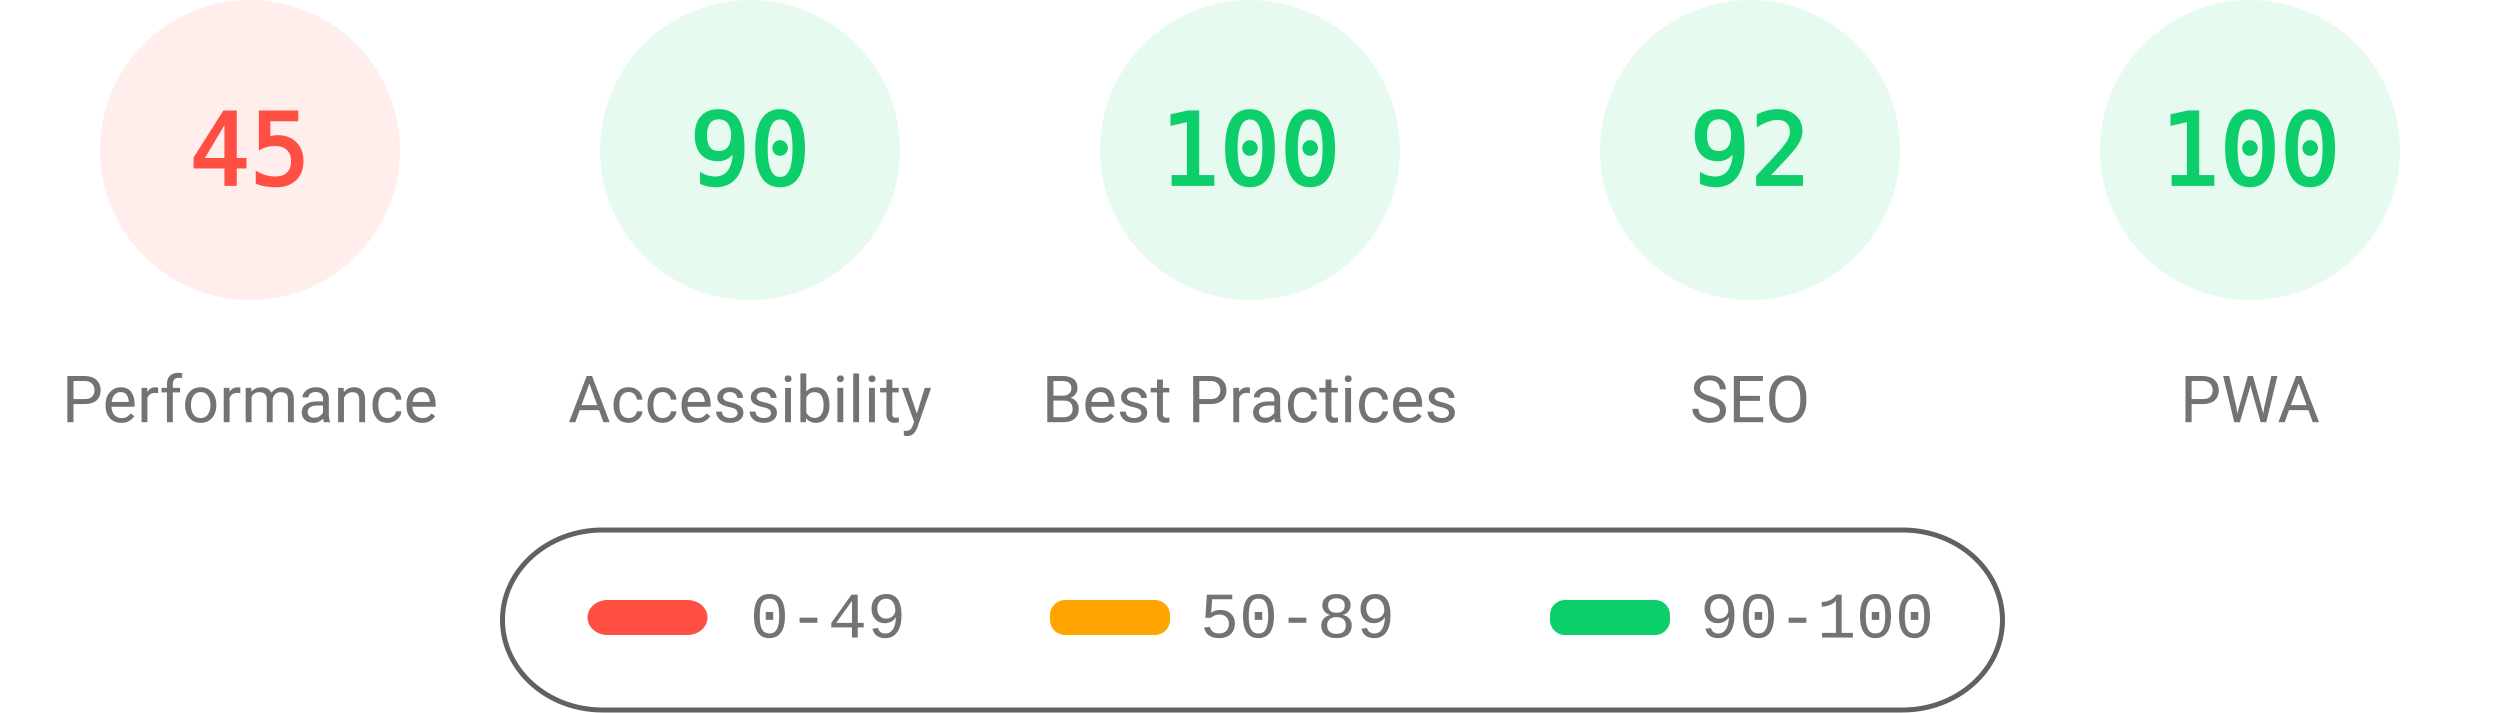
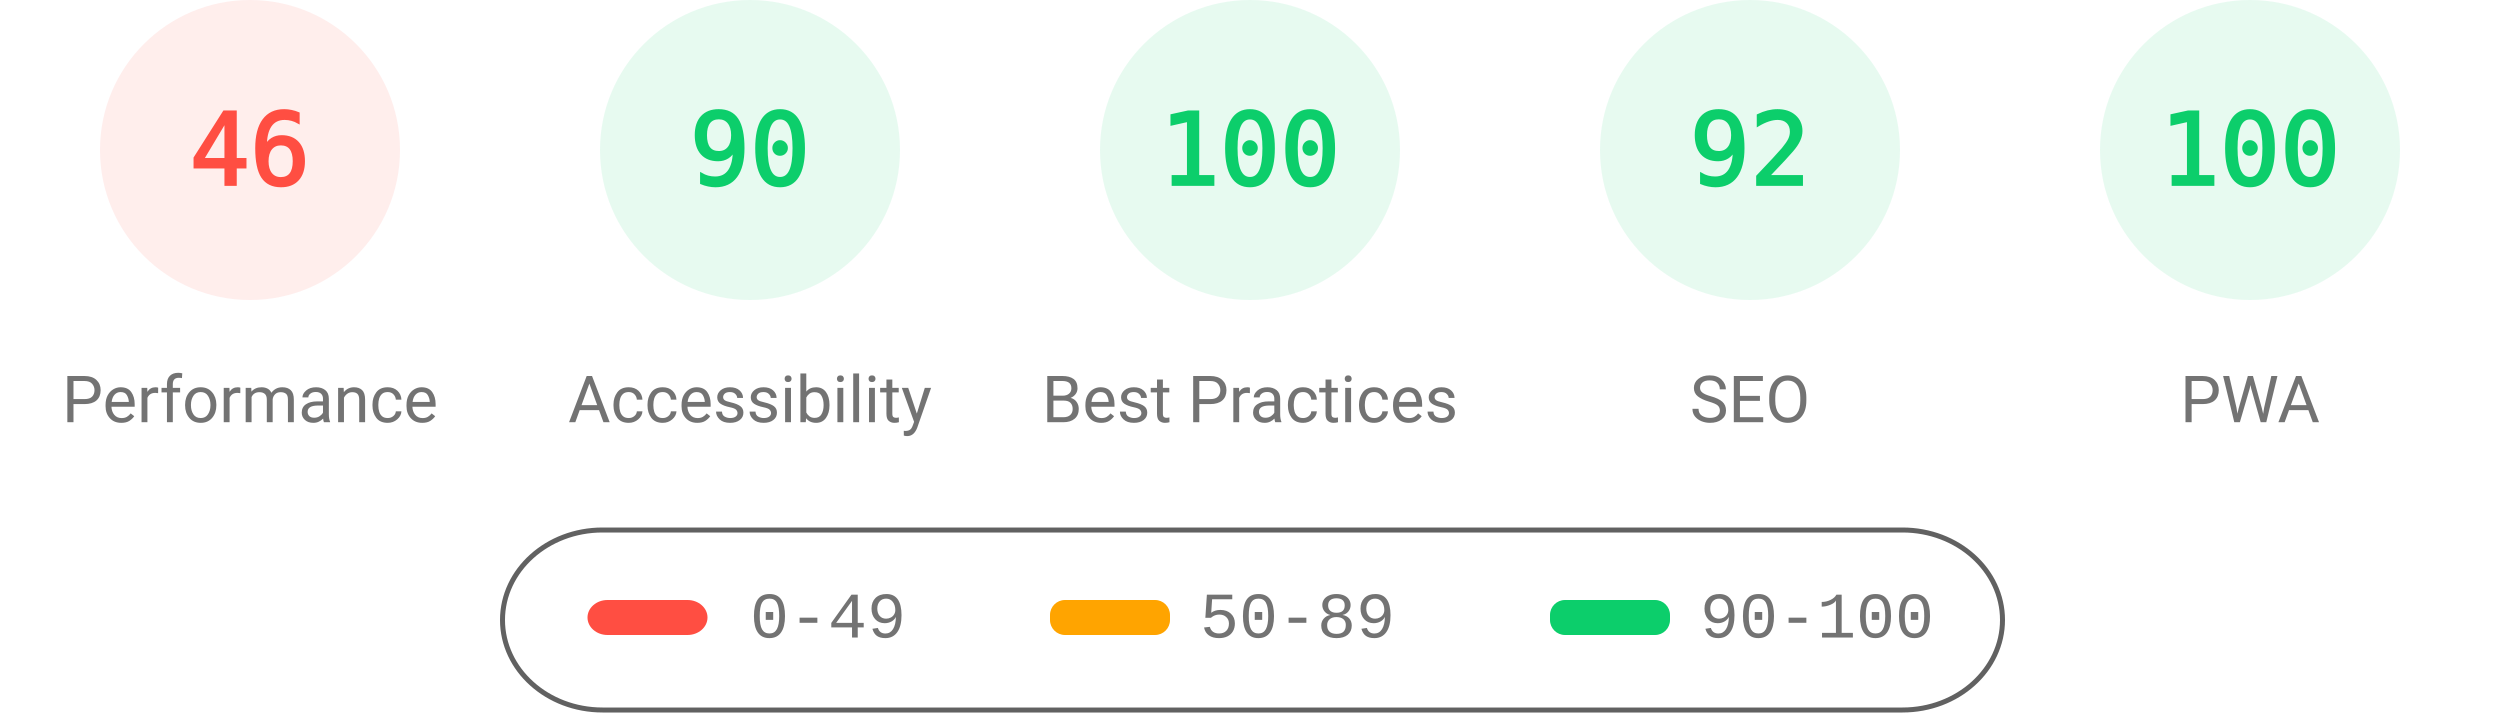
<svg xmlns="http://www.w3.org/2000/svg" fill="none" width="1000" height="285">
  <style>.gauge-base{opacity:.1}.gauge-arc{fill:none;animation-delay:250ms;stroke-linecap:round;transform:rotate(-90deg);transform-origin:100px 60px;animation:load-gauge 1s ease forwards}.guage-text{font-size:40px;font-family:monospace;text-align:center}.guage-red{color:#ff4e42;fill:#ff4e42;stroke:#ff4e42}.guage-orange{color:#ffa400;fill:#ffa400;stroke:#ffa400}.guage-green{color:#0cce6b;fill:#0cce6b;stroke:#0cce6b}.guage-undefined{color:#5c5c5c;fill:#5c5c5c;stroke:#5c5c5c}.guage-title{color:#737373;fill:#737373;stroke:none;font-size:26px;line-height:26px;font-family:Roboto,Halvetica,Arial,sans-serif}@keyframes load-gauge{from{stroke-dasharray:0 352.858}}</style>
  <svg class="guage-div guage-perf guage-red" viewBox="0 0 200 200" width="200" height="200">
    <circle class="gauge-base" r="56" cx="100" cy="60" stroke-width="8" />
-     <circle class="gauge-arc guage-arc-1" r="56" cx="100" cy="60" stroke-width="8" style="stroke-dasharray:158.336,351.858" />
-     <text class="guage-text" x="100" y="60" alignment-baseline="central" dominant-baseline="central" text-anchor="middle">45</text>
+     <circle class="gauge-arc guage-arc-1" r="56" cx="100" cy="60" stroke-width="8" style="stroke-dasharray:161.855,351.858" />
+     <text class="guage-text" x="100" y="60" alignment-baseline="central" dominant-baseline="central" text-anchor="middle">46</text>
    <text class="guage-title" x="100" y="160" alignment-baseline="central" dominant-baseline="central" text-anchor="middle">Performance</text>
  </svg>
  <svg class="guage-div guage-acc guage-green" viewBox="0 0 200 200" width="200" height="200" x="200">
    <circle class="gauge-base" r="56" cx="100" cy="60" stroke-width="8" />
    <circle class="gauge-arc guage-arc-2" r="56" cx="100" cy="60" stroke-width="8" style="stroke-dasharray:316.672,351.858" />
    <text class="guage-text" x="100" y="60" alignment-baseline="central" dominant-baseline="central" text-anchor="middle">90</text>
    <text class="guage-title" x="100" y="160" alignment-baseline="central" dominant-baseline="central" text-anchor="middle">Accessibility</text>
  </svg>
  <svg class="guage-div guage-best guage-green" viewBox="0 0 200 200" width="200" height="200" x="400">
    <circle class="gauge-base" r="56" cx="100" cy="60" stroke-width="8" />
    <circle class="gauge-arc guage-arc-3" r="56" cx="100" cy="60" stroke-width="8" style="stroke-dasharray:351.858,351.858" />
    <text class="guage-text" x="100" y="60" alignment-baseline="central" dominant-baseline="central" text-anchor="middle">100</text>
    <text class="guage-title" x="100" y="160" alignment-baseline="central" dominant-baseline="central" text-anchor="middle">Best Practices</text>
  </svg>
  <svg class="guage-div guage-seo guage-green" viewBox="0 0 200 200" width="200" height="200" x="600">
    <circle class="gauge-base" r="56" cx="100" cy="60" stroke-width="8" />
    <circle class="gauge-arc guage-arc-4" r="56" cx="100" cy="60" stroke-width="8" style="stroke-dasharray:323.709,351.858" />
    <text class="guage-text" x="100" y="60" alignment-baseline="central" dominant-baseline="central" text-anchor="middle">92</text>
    <text class="guage-title" x="100" y="160" alignment-baseline="central" dominant-baseline="central" text-anchor="middle">SEO</text>
  </svg>
  <svg class="guage-div guage-pwa guage-green" viewBox="0 0 200 200" width="200" height="200" x="800">
    <circle class="gauge-base" r="56" cx="100" cy="60" stroke-width="8" />
    <circle class="gauge-arc guage-arc-4" r="56" cx="100" cy="60" stroke-width="8" style="stroke-dasharray:351.858,351.858" />
    <text class="guage-text" x="100" y="60" alignment-baseline="central" dominant-baseline="central" text-anchor="middle">100</text>
    <text class="guage-title" x="100" y="160" alignment-baseline="central" dominant-baseline="central" text-anchor="middle">PWA</text>
  </svg>
  <svg width="604" height="76" x="200" y="210">
    <path fill="none" id="canvas_background" d="M-1-1h604v80H-1z" />
    <rect fill-opacity="0" stroke="#616161" stroke-width="2" rx="40" id="svg_2" height="72" width="600" y="2" x="1" fill="#000" />
    <rect stroke="#000" rx="8" id="svg_3" height="14" width="48" y="30" x="35" stroke-opacity="null" stroke-width="0" fill="#ff4e42" />
    <rect stroke="#000" rx="6" id="svg_4" height="14" width="48" y="30" x="220" stroke-opacity="null" stroke-width="0" fill="#ffa400" />
    <rect stroke="#000" rx="6" id="svg_5" height="14" width="48" y="30" x="420" stroke-opacity="null" stroke-width="0" fill="#0cce6b" />
    <text xml:space="preserve" text-anchor="start" font-family="'Courier New', Courier, monospace" font-size="26" id="svg_6" y="45" x="100" stroke-opacity="null" stroke-width="0" stroke="#000" fill="#737373">0-49</text>
    <text xml:space="preserve" text-anchor="start" font-family="'Courier New', Courier, monospace" font-size="26" id="svg_7" y="45" x="280" stroke-opacity="null" stroke-width="0" stroke="#000" fill="#737373">50-89</text>
    <text xml:space="preserve" text-anchor="start" font-family="'Courier New', Courier, monospace" font-size="26" id="svg_8" y="45" x="480" stroke-opacity="null" stroke-width="0" stroke="#000" fill="#737373">90-100</text>
  </svg>
</svg>
